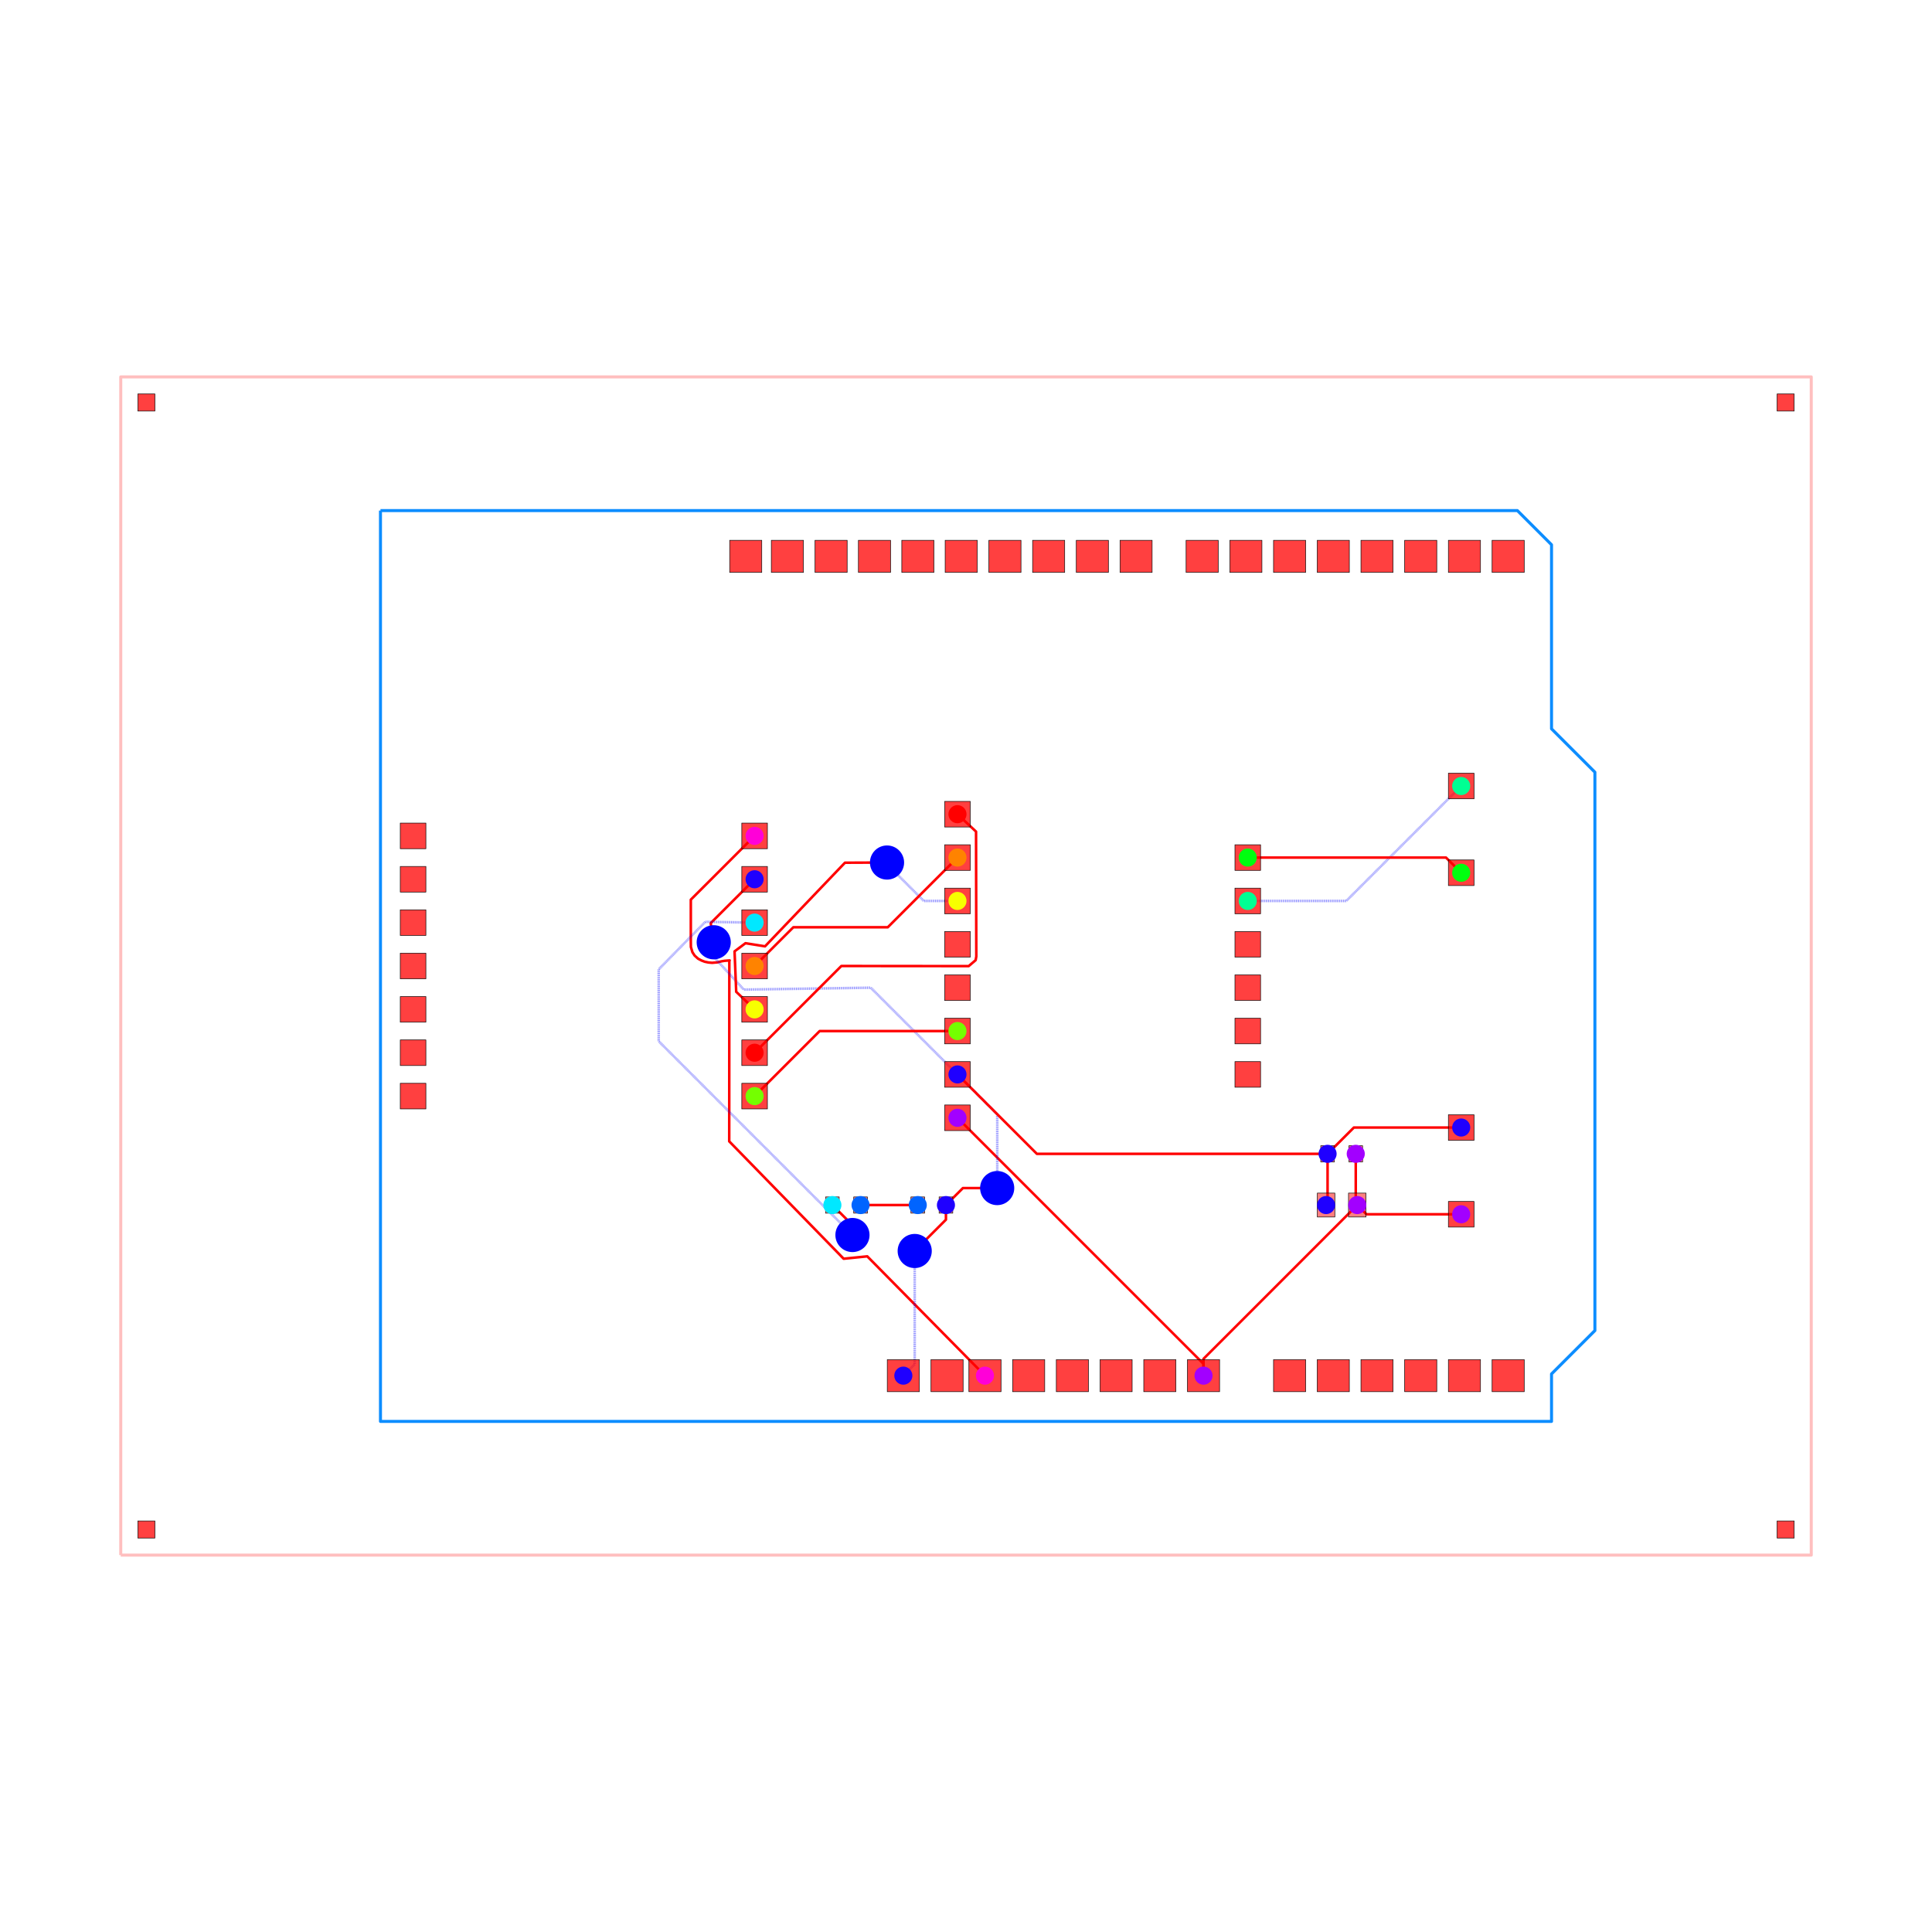
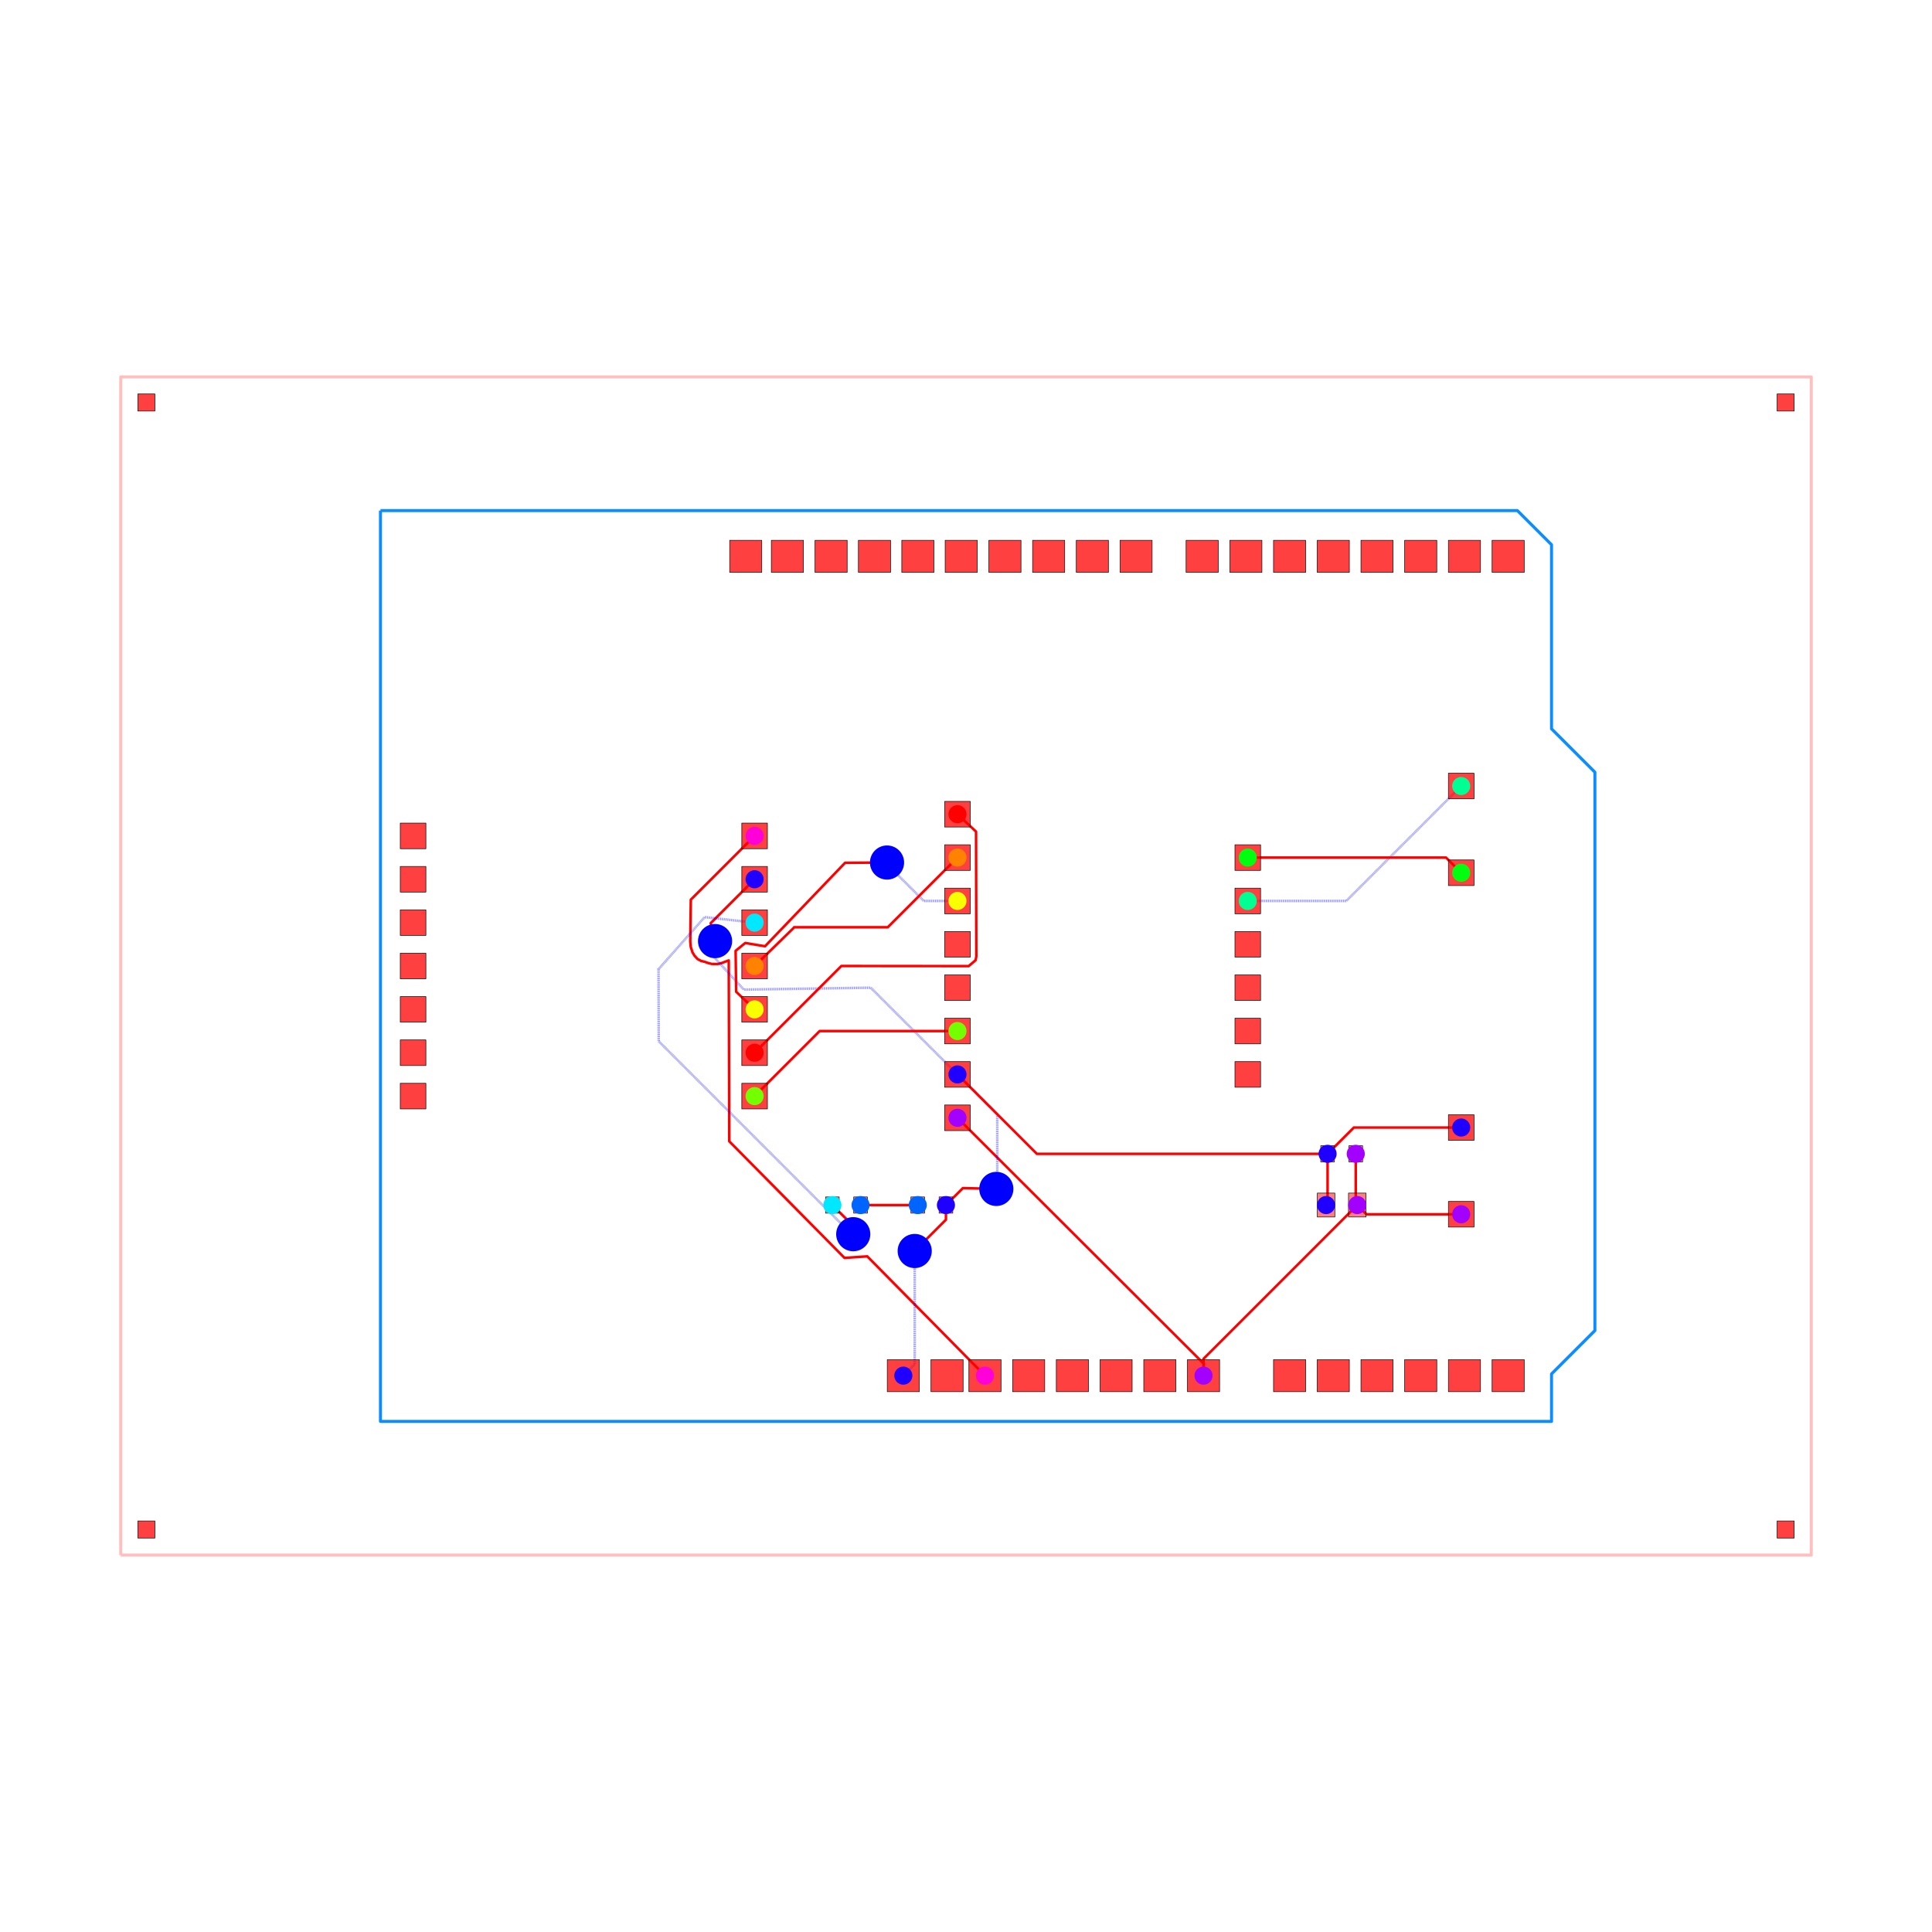
<svg xmlns="http://www.w3.org/2000/svg" width="640" height="640" viewBox="0 0 640 640">
  <rect width="100%" height="100%" fill="white" />
  <g>
    <polyline data-points="-49.5,-34.5 49.5,-34.5 49.5,34.5 -49.5,34.5 -49.5,-34.5" data-type="line" data-label="" points="40,515.152 600,515.152 600,124.848 40,124.848 40,515.152" fill="none" stroke="rgba(255,0,0,0.25)" stroke-linejoin="round" stroke-width="1px" />
  </g>
  <g>
    <polyline data-points="-34.29,26.67 32.29,26.67 34.29,24.67 34.29,13.89 36.83,11.35 36.83,-21.35 34.29,-23.89 34.29,-26.67 -34.29,-26.67 -34.29,26.67" data-type="line" data-label="" points="126.036,169.139 502.651,169.139 513.964,180.453 513.964,241.43 528.331,255.798 528.331,440.768 513.964,455.135 513.964,470.861 126.036,470.861 126.036,169.139" fill="none" stroke="rgba(0, 136, 255, 0.95)" stroke-linejoin="round" stroke-width="1px" />
  </g>
  <g>
-     <polyline data-points="-12.379999999999999,7.62 -16.115539032448595,3.884460967551404 -16.115539032448595,1.4174062806521839 -16.111173597357567,1.1138731233000008 -16.021298833458307,0.8090293455544488 -15.891174984108067,0.6102242823183112 -15.69407611511969,0.43010187185928067 -15.491139086846237,0.3227400940610538 -15.300166825168919,0.2504972780790408 -15.084930986282568,0.2056846583435714 -14.865958487646559,0.18720909747035866 -14.541756131007856,0.21541235259792918 -14.336569479359511,0.27111332450623893 -14.147,0.303 -13.840000000000002,0.327 -13.859913733482967,0.3246103519820441 -13.866282159499763,-10.269464355225553 -7.16498219611527,-17.143280513275098 -5.781715683051156,-17.00332147642494 1.11,-23.99" data-type="line" data-label="" points="249.972,276.897 228.841,298.027 228.841,311.982 228.866,313.699 229.374,315.424 230.111,316.548 231.225,317.567 232.373,318.174 233.454,318.583 234.671,318.837 235.91,318.941 237.744,318.782 238.904,318.466 239.977,318.286 241.713,318.15 241.6,318.164 241.564,378.09 279.471,416.972 287.295,416.18 326.279,455.701" fill="none" stroke="red" stroke-linejoin="round" stroke-width="0.848" />
+     <polyline data-points="-12.379999999999999,7.62 -16.115539032448595,3.884460967551404 -16.148665895510213,1.4287027820440694 -16.11885064118025,1.115229985963676 -16.021546432072356,0.8103835926901438 -15.901331952921609,0.6066382700891505 -15.722011454621349,0.40925807813931236 -15.515386997302516,0.29760573616388103 -15.308085556164748,0.24812210038531796 -15.1020628460861,0.17430291407857443 -14.888843412676128,0.1223554851732835 -14.54191658400759,0.1178127060205669 -14.312820411197041,0.1709830006920985 -14.11852048243761,0.24588709845128165 -13.895057183548708,0.3266959835511633 -13.894492803001025,0.311695209468963 -13.863886875793982,-10.266045257709974 -7.115135216609768,-17.094626166731995 -5.781699773123547,-17.004153511022437 1.11,-23.99" data-type="line" data-label="" points="249.972,276.897 228.841,298.027 228.654,311.918 228.823,313.692 229.373,315.416 230.053,316.569 231.067,317.685 232.236,318.317 233.409,318.596 234.574,319.014 235.78,319.308 237.743,319.334 239.039,319.033 240.138,318.609 241.402,318.152 241.405,318.237 241.578,378.071 279.753,416.697 287.295,416.185 326.279,455.701" fill="none" stroke="red" stroke-linejoin="round" stroke-width="0.848" />
  </g>
  <g>
    <polyline data-points="22.825,-11 22.825,-13.911999999999999 22.9125,-14" data-type="line" data-label="" points="449.111,382.222 449.111,398.694 449.606,399.192" fill="none" stroke="red" stroke-linejoin="round" stroke-width="0.848" />
  </g>
  <g>
    <polyline data-points="29,-14.54 23.453,-14.54 22.9125,-14" data-type="line" data-label="" points="484.04,402.246 452.663,402.246 449.606,399.192" fill="none" stroke="red" stroke-linejoin="round" stroke-width="0.848" />
  </g>
  <g>
    <polyline data-points="13.91,-23.99 13.91,-23.003 22.9125,-14" data-type="line" data-label="" points="398.683,455.701 398.683,450.118 449.606,399.192" fill="none" stroke="red" stroke-linejoin="round" stroke-width="0.848" />
  </g>
  <g>
-     <polyline data-points="-0.5000000000000006,-8.89 13.91,-23.3 13.91,-23.99" data-type="line" data-label="" points="317.172,370.287 398.683,451.798 398.683,455.701" fill="none" stroke="red" stroke-linejoin="round" stroke-width="0.848" />
+     <polyline data-points="-0.5000000000000006,-8.89 13.921281134005477,-23.288712970705213 13.91,-23.99" data-type="line" data-label="" points="317.172,370.287 398.747,451.734 398.683,455.701" fill="none" stroke="red" stroke-linejoin="round" stroke-width="0.848" />
  </g>
  <g>
    <polyline data-points="21.175,-11 21.175,-13.913 21.0875,-14" data-type="line" data-label="" points="439.778,382.222 439.778,398.7 439.283,399.192" fill="none" stroke="red" stroke-linejoin="round" stroke-width="0.848" />
  </g>
  <g>
-     <polyline data-points="-0.5000000000000004,-6.3500000000000005 1.8303621194521074,-8.68036211945211 1.8303621194521076,-12.883953640828013 1.8303621194521076,-13.000637880547893 1.826,-13.005" data-type="line" data-label="" points="317.172,355.919 330.354,369.101 330.354,392.879 330.354,393.539 330.329,393.564" fill="none" stroke="rgba(0,0,255,0.5)" stroke-linejoin="round" stroke-width="0.848" stroke-dasharray="0.2 0.2" />
-   </g>
-   <g>
-     <polyline data-points="1.826,-13.005 -0.18000000000000083,-13.005 -1.175,-14" data-type="line" data-label="" points="330.329,393.564 318.982,393.564 313.354,399.192" fill="none" stroke="red" stroke-linejoin="round" stroke-width="0.848" />
+     <polyline data-points="-0.5000000000000004,-6.3500000000000005 1.8303621194521074,-8.68036211945211 1.8303621194521076,-12.883953640828013 1.8303621194521076,-13.000637880547893 1.7755192270795028,-13.055507155346488" data-type="line" data-label="" points="317.172,355.919 330.354,369.101 330.354,392.879 330.354,393.539 330.043,393.849" fill="none" stroke="rgba(0,0,255,0.5)" stroke-linejoin="round" stroke-width="0.848" stroke-dasharray="0.2 0.2" />
+   </g>
+   <g>
+     <polyline data-points="1.7755192270795028,-13.055507155346488 -0.18000000000000083,-13.005 -1.175,-14" data-type="line" data-label="" points="330.043,393.849 318.982,393.564 313.354,399.192" fill="none" stroke="red" stroke-linejoin="round" stroke-width="0.848" />
  </g>
  <g>
    <polyline data-points="21.175,-11 22.715,-9.46 29,-9.46" data-type="line" data-label="" points="439.778,382.222 448.489,373.511 484.04,373.511" fill="none" stroke="red" stroke-linejoin="round" stroke-width="0.848" />
  </g>
  <g>
    <polyline data-points="-1.175,-14 -1.175,-14.855598936256941 -2.8680312375522674,-16.548630173809208 -2.8680312375522674,-16.55403123755227 -3.004,-16.69" data-type="line" data-label="" points="313.354,399.192 313.354,404.032 303.777,413.608 303.777,413.639 303.008,414.408" fill="none" stroke="red" stroke-linejoin="round" stroke-width="0.848" />
  </g>
  <g>
    <polyline data-points="-3.004,-16.69 -3.004,-23.323999999999998 -3.67,-23.99" data-type="line" data-label="" points="303.008,414.408 303.008,451.934 299.24,455.701" fill="none" stroke="rgba(0,0,255,0.5)" stroke-linejoin="round" stroke-width="0.848" stroke-dasharray="0.2 0.2" />
  </g>
  <g>
-     <polyline data-points="-0.5000000000000004,-6.3500000000000005 -5.579209984097725,-1.2707900159022758 -13.011211619771643,-1.3821136684684059 -14.973451445721997,0.7551557806070713 -14.9471555657414,1.03943580131953 -14.9471555657414,1.0379204559154622 -14.773563385103932,1.3897031471155719" data-type="line" data-label="" points="317.172,355.919 288.441,327.188 246.401,327.818 235.302,315.728 235.45,314.12 235.45,314.129 236.432,312.139" fill="none" stroke="rgba(0,0,255,0.5)" stroke-linejoin="round" stroke-width="0.848" stroke-dasharray="0.2 0.2" />
-   </g>
-   <g>
-     <polyline data-points="-14.773563385103932,1.3897031471155719 -14.951164352009338,2.5088356479906633 -12.379999999999999,5.079999999999999" data-type="line" data-label="" points="236.432,312.139 235.428,305.809 249.972,291.265" fill="none" stroke="red" stroke-linejoin="round" stroke-width="0.848" />
+     <polyline data-points="-0.5000000000000004,-6.3500000000000005 -5.579209984097725,-1.2707900159022758 -13.011211619771643,-1.3821136684684059 -14.973451445721997,0.7551557806070713 -14.9471555657414,1.03943580131953 -14.9471555657414,1.0379204559154622 -14.695670439743992,1.459007738283191" data-type="line" data-label="" points="317.172,355.919 288.441,327.188 246.401,327.818 235.302,315.728 235.45,314.12 235.45,314.129 236.873,311.747" fill="none" stroke="rgba(0,0,255,0.5)" stroke-linejoin="round" stroke-width="0.848" stroke-dasharray="0.2 0.2" />
+   </g>
+   <g>
+     <polyline data-points="-14.695670439743992,1.459007738283191 -14.951164352009338,2.5088356479906633 -12.379999999999999,5.079999999999999" data-type="line" data-label="" points="236.873,311.747 235.428,305.809 249.972,291.265" fill="none" stroke="red" stroke-linejoin="round" stroke-width="0.848" />
  </g>
  <g>
    <polyline data-points="-0.5000000000000004,-6.3500000000000005 4.149999999999999,-11 21.175,-11" data-type="line" data-label="" points="317.172,355.919 343.475,382.222 439.778,382.222" fill="none" stroke="red" stroke-linejoin="round" stroke-width="0.848" />
  </g>
  <g>
    <polyline data-points="-2.825,-14 -6.175,-14" data-type="line" data-label="" points="304.02,399.192 285.071,399.192" fill="none" stroke="red" stroke-linejoin="round" stroke-width="0.848" />
  </g>
  <g>
-     <polyline data-points="-12.379999999999999,2.54 -15.265061880124613,2.5879225542525455 -17.996903341623266,-0.19689418842833714 -17.99578300987679,-4.407216990123212 -6.6673216150709536,-15.735678384929047 -6.649,-15.754" data-type="line" data-label="" points="249.972,305.632 233.652,305.361 218.199,321.114 218.206,344.93 282.286,409.01 282.389,409.114" fill="none" stroke="rgba(0,0,255,0.5)" stroke-linejoin="round" stroke-width="0.848" stroke-dasharray="0.2 0.2" />
-   </g>
-   <g>
-     <polyline data-points="-6.649,-15.754 -6.649,-15.176 -7.825,-14" data-type="line" data-label="" points="282.389,409.114 282.389,405.844 275.737,399.192" fill="none" stroke="red" stroke-linejoin="round" stroke-width="0.848" />
+     <polyline data-points="-12.379999999999999,2.54 -15.304181543415888,2.8625369050181164 -18.006289705607248,-0.18769292024379522 -17.99578300987679,-4.407216990123212 -6.6673216150709536,-15.735678384929047 -6.60327692616773,-15.70624010562235" data-type="line" data-label="" points="249.972,305.632 233.431,303.808 218.146,321.062 218.206,344.93 282.286,409.01 282.648,408.843" fill="none" stroke="rgba(0,0,255,0.5)" stroke-linejoin="round" stroke-width="0.848" stroke-dasharray="0.2 0.2" />
+   </g>
+   <g>
+     <polyline data-points="-6.60327692616773,-15.70624010562235 -6.649,-15.176 -7.825,-14" data-type="line" data-label="" points="282.648,408.843 282.389,405.844 275.737,399.192" fill="none" stroke="red" stroke-linejoin="round" stroke-width="0.848" />
  </g>
  <g>
    <polyline data-points="16.5,3.8100000000000005 22.270000000000003,3.8100000000000005 29,10.54" data-type="line" data-label="" points="413.333,298.448 445.972,298.448 484.04,260.38" fill="none" stroke="rgba(0,0,255,0.5)" stroke-linejoin="round" stroke-width="0.848" stroke-dasharray="0.2 0.2" />
  </g>
  <g>
    <polyline data-points="16.5,6.35 28.11,6.35 29,5.46" data-type="line" data-label="" points="413.333,284.081 479.006,284.081 484.04,289.115" fill="none" stroke="red" stroke-linejoin="round" stroke-width="0.848" />
  </g>
  <g>
    <polyline data-points="-0.5000000000000002,-3.8100000000000005 -8.57,-3.8100000000000005 -12.379999999999999,-7.62" data-type="line" data-label="" points="317.172,341.552 271.523,341.552 249.972,363.103" fill="none" stroke="red" stroke-linejoin="round" stroke-width="0.848" />
  </g>
  <g>
    <polyline data-points="-0.4999999999999998,3.8099999999999987 -2.471703855705023,3.8099999999999987 -4.593548653914081,5.931844798209057 -4.593548653914081,6.028351064893331 -4.62465922620403,6.05946163718328" data-type="line" data-label="" points="317.172,298.448 306.019,298.448 294.016,286.446 294.016,285.9 293.84,285.724" fill="none" stroke="rgba(0,0,255,0.5)" stroke-linejoin="round" stroke-width="0.848" stroke-dasharray="0.2 0.2" />
  </g>
  <g>
-     <polyline data-points="-4.62465922620403,6.05946163718328 -7.089441313111011,6.048962011544788 -11.769414430962609,1.1520180152155004 -12.914177894850654,1.3346744531504116 -13.554033190639625,0.8576037359368637 -13.457615550138163,-1.5104544811440455 -12.379999999999999,-2.54" data-type="line" data-label="" points="293.84,285.724 279.898,285.784 253.426,313.484 246.95,312.45 243.331,315.149 243.876,328.544 249.972,334.368" fill="none" stroke="red" stroke-linejoin="round" stroke-width="0.848" />
-   </g>
-   <g>
-     <polyline data-points="-0.4999999999999996,6.35 -4.582056714093773,2.2679432859062265 -10.069912885451132,2.2679432859062265 -10.112056714093775,2.2679432859062265 -12.379999999999999,0" data-type="line" data-label="" points="317.172,284.081 294.081,307.171 263.039,307.171 262.8,307.171 249.972,320" fill="none" stroke="red" stroke-linejoin="round" stroke-width="0.848" />
+     <polyline data-points="-4.62465922620403,6.05946163718328 -7.082974493133141,6.0427372720337775 -11.769632157100107,1.15578436740586 -12.927717516741696,1.3477087589047942 -13.492171079706623,0.8882743228281769 -13.458737708730958,-1.510509681263208 -12.379999999999999,-2.54" data-type="line" data-label="" points="293.84,285.724 279.935,285.819 253.424,313.462 246.874,312.377 243.681,314.975 243.87,328.544 249.972,334.368" fill="none" stroke="red" stroke-linejoin="round" stroke-width="0.848" />
+   </g>
+   <g>
+     <polyline data-points="-0.4999999999999996,6.35 -4.582056714093773,2.2679432859062265 -10.069912885451132,2.2679432859062265 -10.083848519274753,2.239410576037297 -12.379999999999999,0" data-type="line" data-label="" points="317.172,284.081 294.081,307.171 263.039,307.171 262.96,307.333 249.972,320" fill="none" stroke="red" stroke-linejoin="round" stroke-width="0.848" />
  </g>
  <g>
    <polyline data-points="-0.49999999999999944,8.89 0.5884561571269298,7.8697274155375565 0.6031199269685501,0.5591941928073673 0.5651357139356389,0.34170922051227415 0.15602005967902519,-0.006351716385023205 -7.300000000000001,0 -12.379999999999999,-5.08" data-type="line" data-label="" points="317.172,269.713 323.329,275.484 323.412,316.837 323.197,318.067 320.883,320.036 278.707,320 249.972,348.735" fill="none" stroke="red" stroke-linejoin="round" stroke-width="0.848" />
  </g>
  <g>
    <rect data-type="rect" data-label="top source_net_1" data-x="22.9125" data-y="-14" x="446.707" y="395.232" width="5.798" height="7.919" fill="rgba(255,0,0,0.5)" stroke="black" stroke-width="0.177" />
  </g>
  <g>
    <rect data-type="rect" data-label="top source_net_0" data-x="21.0875" data-y="-14" x="436.384" y="395.232" width="5.798" height="7.919" fill="rgba(255,0,0,0.5)" stroke="black" stroke-width="0.177" />
  </g>
  <g>
    <rect data-type="rect" data-label="top source_net_1" data-x="22.825" data-y="-11" x="446.848" y="379.535" width="4.525" height="5.374" fill="rgba(255,0,0,0.5)" stroke="black" stroke-width="0.177" />
  </g>
  <g>
    <rect data-type="rect" data-label="top source_net_0" data-x="21.175" data-y="-11" x="437.515" y="379.535" width="4.525" height="5.374" fill="rgba(255,0,0,0.5)" stroke="black" stroke-width="0.177" />
  </g>
  <g>
    <rect data-type="rect" data-label="top source_trace_20" data-x="-7.825" data-y="-14" x="273.475" y="396.505" width="4.525" height="5.374" fill="rgba(255,0,0,0.5)" stroke="black" stroke-width="0.177" />
  </g>
  <g>
    <rect data-type="rect" data-label="top source_trace_21" data-x="-6.175" data-y="-14" x="282.808" y="396.505" width="4.525" height="5.374" fill="rgba(255,0,0,0.5)" stroke="black" stroke-width="0.177" />
  </g>
  <g>
    <rect data-type="rect" data-label="top source_trace_21" data-x="-2.825" data-y="-14" x="301.758" y="396.505" width="4.525" height="5.374" fill="rgba(255,0,0,0.5)" stroke="black" stroke-width="0.177" />
  </g>
  <g>
    <rect data-type="rect" data-label="top source_net_0" data-x="-1.175" data-y="-14" x="311.091" y="396.505" width="4.525" height="5.374" fill="rgba(255,0,0,0.5)" stroke="black" stroke-width="0.177" />
  </g>
  <g>
    <rect data-type="rect" data-label="top bottom" data-x="31.75" data-y="-23.99" x="494.279" y="450.384" width="10.634" height="10.634" fill="rgba(255,0,0,0.75)" stroke="black" stroke-width="0.177" />
  </g>
  <g>
    <rect data-type="rect" data-label="top bottom" data-x="29.19" data-y="-23.99" x="479.798" y="450.384" width="10.634" height="10.634" fill="rgba(255,0,0,0.75)" stroke="black" stroke-width="0.177" />
  </g>
  <g>
    <rect data-type="rect" data-label="top bottom" data-x="26.63" data-y="-23.99" x="465.317" y="450.384" width="10.634" height="10.634" fill="rgba(255,0,0,0.75)" stroke="black" stroke-width="0.177" />
  </g>
  <g>
    <rect data-type="rect" data-label="top bottom" data-x="24.07" data-y="-23.99" x="450.836" y="450.384" width="10.634" height="10.634" fill="rgba(255,0,0,0.75)" stroke="black" stroke-width="0.177" />
  </g>
  <g>
    <rect data-type="rect" data-label="top bottom" data-x="21.51" data-y="-23.99" x="436.356" y="450.384" width="10.634" height="10.634" fill="rgba(255,0,0,0.75)" stroke="black" stroke-width="0.177" />
  </g>
  <g>
    <rect data-type="rect" data-label="top bottom" data-x="18.95" data-y="-23.99" x="421.875" y="450.384" width="10.634" height="10.634" fill="rgba(255,0,0,0.75)" stroke="black" stroke-width="0.177" />
  </g>
  <g>
    <rect data-type="rect" data-label="top source_net_1 bottom source_net_1" data-x="13.91" data-y="-23.99" x="393.366" y="450.384" width="10.634" height="10.634" fill="rgba(255,0,0,0.75)" stroke="black" stroke-width="0.177" />
  </g>
  <g>
    <rect data-type="rect" data-label="top bottom" data-x="11.35" data-y="-23.99" x="378.885" y="450.384" width="10.634" height="10.634" fill="rgba(255,0,0,0.75)" stroke="black" stroke-width="0.177" />
  </g>
  <g>
    <rect data-type="rect" data-label="top bottom" data-x="8.79" data-y="-23.99" x="364.404" y="450.384" width="10.634" height="10.634" fill="rgba(255,0,0,0.75)" stroke="black" stroke-width="0.177" />
  </g>
  <g>
    <rect data-type="rect" data-label="top bottom" data-x="6.23" data-y="-23.99" x="349.923" y="450.384" width="10.634" height="10.634" fill="rgba(255,0,0,0.75)" stroke="black" stroke-width="0.177" />
  </g>
  <g>
    <rect data-type="rect" data-label="top bottom" data-x="3.67" data-y="-23.99" x="335.442" y="450.384" width="10.634" height="10.634" fill="rgba(255,0,0,0.75)" stroke="black" stroke-width="0.177" />
  </g>
  <g>
    <rect data-type="rect" data-label="top source_net_2 bottom source_net_2" data-x="1.11" data-y="-23.99" x="320.962" y="450.384" width="10.634" height="10.634" fill="rgba(255,0,0,0.75)" stroke="black" stroke-width="0.177" />
  </g>
  <g>
    <rect data-type="rect" data-label="top bottom" data-x="-1.11" data-y="-23.99" x="308.404" y="450.384" width="10.634" height="10.634" fill="rgba(255,0,0,0.75)" stroke="black" stroke-width="0.177" />
  </g>
  <g>
    <rect data-type="rect" data-label="top source_net_0 bottom source_net_0" data-x="-3.67" data-y="-23.99" x="293.923" y="450.384" width="10.634" height="10.634" fill="rgba(255,0,0,0.75)" stroke="black" stroke-width="0.177" />
  </g>
  <g>
    <rect data-type="rect" data-label="top bottom" data-x="31.75" data-y="23.99" x="494.279" y="178.982" width="10.634" height="10.634" fill="rgba(255,0,0,0.75)" stroke="black" stroke-width="0.177" />
  </g>
  <g>
    <rect data-type="rect" data-label="top bottom" data-x="29.19" data-y="23.99" x="479.798" y="178.982" width="10.634" height="10.634" fill="rgba(255,0,0,0.75)" stroke="black" stroke-width="0.177" />
  </g>
  <g>
    <rect data-type="rect" data-label="top bottom" data-x="26.63" data-y="23.99" x="465.317" y="178.982" width="10.634" height="10.634" fill="rgba(255,0,0,0.75)" stroke="black" stroke-width="0.177" />
  </g>
  <g>
    <rect data-type="rect" data-label="top bottom" data-x="24.07" data-y="23.99" x="450.836" y="178.982" width="10.634" height="10.634" fill="rgba(255,0,0,0.75)" stroke="black" stroke-width="0.177" />
  </g>
  <g>
    <rect data-type="rect" data-label="top bottom" data-x="21.51" data-y="23.99" x="436.356" y="178.982" width="10.634" height="10.634" fill="rgba(255,0,0,0.75)" stroke="black" stroke-width="0.177" />
  </g>
  <g>
    <rect data-type="rect" data-label="top bottom" data-x="18.95" data-y="23.99" x="421.875" y="178.982" width="10.634" height="10.634" fill="rgba(255,0,0,0.75)" stroke="black" stroke-width="0.177" />
  </g>
  <g>
    <rect data-type="rect" data-label="top bottom" data-x="16.39" data-y="23.99" x="407.394" y="178.982" width="10.634" height="10.634" fill="rgba(255,0,0,0.75)" stroke="black" stroke-width="0.177" />
  </g>
  <g>
    <rect data-type="rect" data-label="top bottom" data-x="13.83" data-y="23.99" x="392.913" y="178.982" width="10.634" height="10.634" fill="rgba(255,0,0,0.75)" stroke="black" stroke-width="0.177" />
  </g>
  <g>
    <rect data-type="rect" data-label="top bottom" data-x="9.96" data-y="23.99" x="371.022" y="178.982" width="10.634" height="10.634" fill="rgba(255,0,0,0.75)" stroke="black" stroke-width="0.177" />
  </g>
  <g>
    <rect data-type="rect" data-label="top bottom" data-x="7.4" data-y="23.99" x="356.541" y="178.982" width="10.634" height="10.634" fill="rgba(255,0,0,0.75)" stroke="black" stroke-width="0.177" />
  </g>
  <g>
    <rect data-type="rect" data-label="top bottom" data-x="4.84" data-y="23.99" x="342.061" y="178.982" width="10.634" height="10.634" fill="rgba(255,0,0,0.75)" stroke="black" stroke-width="0.177" />
  </g>
  <g>
    <rect data-type="rect" data-label="top bottom" data-x="2.28" data-y="23.99" x="327.58" y="178.982" width="10.634" height="10.634" fill="rgba(255,0,0,0.75)" stroke="black" stroke-width="0.177" />
  </g>
  <g>
    <rect data-type="rect" data-label="top bottom" data-x="-0.28" data-y="23.99" x="313.099" y="178.982" width="10.634" height="10.634" fill="rgba(255,0,0,0.75)" stroke="black" stroke-width="0.177" />
  </g>
  <g>
    <rect data-type="rect" data-label="top bottom" data-x="-2.82" data-y="23.99" x="298.731" y="178.982" width="10.634" height="10.634" fill="rgba(255,0,0,0.75)" stroke="black" stroke-width="0.177" />
  </g>
  <g>
    <rect data-type="rect" data-label="top bottom" data-x="-5.36" data-y="23.99" x="284.364" y="178.982" width="10.634" height="10.634" fill="rgba(255,0,0,0.75)" stroke="black" stroke-width="0.177" />
  </g>
  <g>
    <rect data-type="rect" data-label="top bottom" data-x="-7.9" data-y="23.99" x="269.996" y="178.982" width="10.634" height="10.634" fill="rgba(255,0,0,0.75)" stroke="black" stroke-width="0.177" />
  </g>
  <g>
    <rect data-type="rect" data-label="top bottom" data-x="-10.46" data-y="23.99" x="255.515" y="178.982" width="10.634" height="10.634" fill="rgba(255,0,0,0.75)" stroke="black" stroke-width="0.177" />
  </g>
  <g>
    <rect data-type="rect" data-label="top bottom" data-x="-12.9" data-y="23.99" x="241.713" y="178.982" width="10.634" height="10.634" fill="rgba(255,0,0,0.75)" stroke="black" stroke-width="0.177" />
  </g>
  <g>
    <rect data-type="rect" data-label="top bottom" data-x="-32.379999999999995" data-y="-7.62" x="132.598" y="358.861" width="8.485" height="8.485" fill="rgba(255,0,0,0.75)" stroke="black" stroke-width="0.177" />
  </g>
  <g>
    <rect data-type="rect" data-label="top bottom" data-x="-32.379999999999995" data-y="-5.08" x="132.598" y="344.493" width="8.485" height="8.485" fill="rgba(255,0,0,0.75)" stroke="black" stroke-width="0.177" />
  </g>
  <g>
    <rect data-type="rect" data-label="top bottom" data-x="-32.379999999999995" data-y="-2.54" x="132.598" y="330.125" width="8.485" height="8.485" fill="rgba(255,0,0,0.75)" stroke="black" stroke-width="0.177" />
  </g>
  <g>
    <rect data-type="rect" data-label="top bottom" data-x="-32.379999999999995" data-y="0" x="132.598" y="315.758" width="8.485" height="8.485" fill="rgba(255,0,0,0.75)" stroke="black" stroke-width="0.177" />
  </g>
  <g>
    <rect data-type="rect" data-label="top bottom" data-x="-32.379999999999995" data-y="2.54" x="132.598" y="301.39" width="8.485" height="8.485" fill="rgba(255,0,0,0.75)" stroke="black" stroke-width="0.177" />
  </g>
  <g>
    <rect data-type="rect" data-label="top bottom" data-x="-32.379999999999995" data-y="5.079999999999999" x="132.598" y="287.022" width="8.485" height="8.485" fill="rgba(255,0,0,0.75)" stroke="black" stroke-width="0.177" />
  </g>
  <g>
    <rect data-type="rect" data-label="top bottom" data-x="-32.379999999999995" data-y="7.62" x="132.598" y="272.655" width="8.485" height="8.485" fill="rgba(255,0,0,0.75)" stroke="black" stroke-width="0.177" />
  </g>
  <g>
    <rect data-type="rect" data-label="top source_trace_6 bottom source_trace_6" data-x="-12.379999999999999" data-y="-7.62" x="245.729" y="358.861" width="8.485" height="8.485" fill="rgba(255,0,0,0.75)" stroke="black" stroke-width="0.177" />
  </g>
  <g>
    <rect data-type="rect" data-label="top source_trace_3 bottom source_trace_3" data-x="-12.379999999999999" data-y="-5.08" x="245.729" y="344.493" width="8.485" height="8.485" fill="rgba(255,0,0,0.75)" stroke="black" stroke-width="0.177" />
  </g>
  <g>
    <rect data-type="rect" data-label="top source_trace_5 bottom source_trace_5" data-x="-12.379999999999999" data-y="-2.54" x="245.729" y="330.125" width="8.485" height="8.485" fill="rgba(255,0,0,0.75)" stroke="black" stroke-width="0.177" />
  </g>
  <g>
    <rect data-type="rect" data-label="top source_trace_4 bottom source_trace_4" data-x="-12.379999999999999" data-y="0" x="245.729" y="315.758" width="8.485" height="8.485" fill="rgba(255,0,0,0.75)" stroke="black" stroke-width="0.177" />
  </g>
  <g>
    <rect data-type="rect" data-label="top source_trace_20 bottom source_trace_20" data-x="-12.379999999999999" data-y="2.54" x="245.729" y="301.39" width="8.485" height="8.485" fill="rgba(255,0,0,0.75)" stroke="black" stroke-width="0.177" />
  </g>
  <g>
    <rect data-type="rect" data-label="top source_net_0 bottom source_net_0" data-x="-12.379999999999999" data-y="5.079999999999999" x="245.729" y="287.022" width="8.485" height="8.485" fill="rgba(255,0,0,0.75)" stroke="black" stroke-width="0.177" />
  </g>
  <g>
    <rect data-type="rect" data-label="top source_net_2 bottom source_net_2" data-x="-12.379999999999999" data-y="7.62" x="245.729" y="272.655" width="8.485" height="8.485" fill="rgba(255,0,0,0.75)" stroke="black" stroke-width="0.177" />
  </g>
  <g>
    <rect data-type="rect" data-label="top source_net_1 bottom source_net_1" data-x="-0.5000000000000006" data-y="-8.89" x="312.929" y="366.044" width="8.485" height="8.485" fill="rgba(255,0,0,0.75)" stroke="black" stroke-width="0.177" />
  </g>
  <g>
    <rect data-type="rect" data-label="top source_net_0 bottom source_net_0" data-x="-0.5000000000000004" data-y="-6.3500000000000005" x="312.929" y="351.677" width="8.485" height="8.485" fill="rgba(255,0,0,0.75)" stroke="black" stroke-width="0.177" />
  </g>
  <g>
    <rect data-type="rect" data-label="top source_trace_6 bottom source_trace_6" data-x="-0.5000000000000002" data-y="-3.8100000000000005" x="312.929" y="337.309" width="8.485" height="8.485" fill="rgba(255,0,0,0.75)" stroke="black" stroke-width="0.177" />
  </g>
  <g>
    <rect data-type="rect" data-label="top bottom" data-x="-0.5000000000000001" data-y="-1.2700000000000005" x="312.929" y="322.941" width="8.485" height="8.485" fill="rgba(255,0,0,0.75)" stroke="black" stroke-width="0.177" />
  </g>
  <g>
    <rect data-type="rect" data-label="top bottom" data-x="-0.49999999999999994" data-y="1.2699999999999996" x="312.929" y="308.574" width="8.485" height="8.485" fill="rgba(255,0,0,0.75)" stroke="black" stroke-width="0.177" />
  </g>
  <g>
    <rect data-type="rect" data-label="top source_trace_5 bottom source_trace_5" data-x="-0.4999999999999998" data-y="3.8099999999999987" x="312.929" y="294.206" width="8.485" height="8.485" fill="rgba(255,0,0,0.75)" stroke="black" stroke-width="0.177" />
  </g>
  <g>
    <rect data-type="rect" data-label="top source_trace_4 bottom source_trace_4" data-x="-0.4999999999999996" data-y="6.35" x="312.929" y="279.838" width="8.485" height="8.485" fill="rgba(255,0,0,0.75)" stroke="black" stroke-width="0.177" />
  </g>
  <g>
    <rect data-type="rect" data-label="top source_trace_3 bottom source_trace_3" data-x="-0.49999999999999944" data-y="8.89" x="312.929" y="265.471" width="8.485" height="8.485" fill="rgba(255,0,0,0.75)" stroke="black" stroke-width="0.177" />
  </g>
  <g>
    <rect data-type="rect" data-label="top bottom" data-x="16.5" data-y="-6.35" x="409.091" y="351.677" width="8.485" height="8.485" fill="rgba(255,0,0,0.75)" stroke="black" stroke-width="0.177" />
  </g>
  <g>
    <rect data-type="rect" data-label="top bottom" data-x="16.5" data-y="-3.8099999999999996" x="409.091" y="337.309" width="8.485" height="8.485" fill="rgba(255,0,0,0.75)" stroke="black" stroke-width="0.177" />
  </g>
  <g>
    <rect data-type="rect" data-label="top bottom" data-x="16.5" data-y="-1.2699999999999996" x="409.091" y="322.941" width="8.485" height="8.485" fill="rgba(255,0,0,0.75)" stroke="black" stroke-width="0.177" />
  </g>
  <g>
    <rect data-type="rect" data-label="top bottom" data-x="16.5" data-y="1.2700000000000005" x="409.091" y="308.574" width="8.485" height="8.485" fill="rgba(255,0,0,0.75)" stroke="black" stroke-width="0.177" />
  </g>
  <g>
    <rect data-type="rect" data-label="top source_trace_19 bottom source_trace_19" data-x="16.5" data-y="3.8100000000000005" x="409.091" y="294.206" width="8.485" height="8.485" fill="rgba(255,0,0,0.75)" stroke="black" stroke-width="0.177" />
  </g>
  <g>
    <rect data-type="rect" data-label="top source_trace_18 bottom source_trace_18" data-x="16.5" data-y="6.35" x="409.091" y="279.838" width="8.485" height="8.485" fill="rgba(255,0,0,0.75)" stroke="black" stroke-width="0.177" />
  </g>
  <g>
    <rect data-type="rect" data-label="top source_net_1 bottom source_net_1" data-x="29" data-y="-14.54" x="479.798" y="398.004" width="8.485" height="8.485" fill="rgba(255,0,0,0.75)" stroke="black" stroke-width="0.177" />
  </g>
  <g>
    <rect data-type="rect" data-label="top source_net_0 bottom source_net_0" data-x="29" data-y="-9.46" x="479.798" y="369.269" width="8.485" height="8.485" fill="rgba(255,0,0,0.75)" stroke="black" stroke-width="0.177" />
  </g>
  <g>
    <rect data-type="rect" data-label="top source_trace_18 bottom source_trace_18" data-x="29" data-y="5.46" x="479.798" y="284.873" width="8.485" height="8.485" fill="rgba(255,0,0,0.75)" stroke="black" stroke-width="0.177" />
  </g>
  <g>
    <rect data-type="rect" data-label="top source_trace_19 bottom source_trace_19" data-x="29" data-y="10.54" x="479.798" y="256.137" width="8.485" height="8.485" fill="rgba(255,0,0,0.75)" stroke="black" stroke-width="0.177" />
  </g>
  <g>
    <rect data-type="rect" data-label="top bottom" data-x="-48" data-y="-33" x="45.657" y="503.838" width="5.657" height="5.657" fill="rgba(255,0,0,0.75)" stroke="black" stroke-width="0.177" />
  </g>
  <g>
    <rect data-type="rect" data-label="top bottom" data-x="-48" data-y="33" x="45.657" y="130.505" width="5.657" height="5.657" fill="rgba(255,0,0,0.75)" stroke="black" stroke-width="0.177" />
  </g>
  <g>
    <rect data-type="rect" data-label="top bottom" data-x="48" data-y="-33" x="588.687" y="503.838" width="5.657" height="5.657" fill="rgba(255,0,0,0.75)" stroke="black" stroke-width="0.177" />
  </g>
  <g>
    <rect data-type="rect" data-label="top bottom" data-x="48" data-y="33" x="588.687" y="130.505" width="5.657" height="5.657" fill="rgba(255,0,0,0.75)" stroke="black" stroke-width="0.177" />
  </g>
-   <circle data-type="circle" data-label="" data-x="1.826" data-y="-13.005" cx="330.329" cy="393.564" r="5.657" fill="blue" stroke="none" stroke-width="0.177" />
+   <circle data-type="circle" data-label="" data-x="1.7755192270795028" data-y="-13.055507155346488" cx="330.043" cy="393.849" r="5.657" fill="blue" stroke="none" stroke-width="0.177" />
  <circle data-type="circle" data-label="" data-x="-3.004" data-y="-16.69" cx="303.008" cy="414.408" r="5.657" fill="blue" stroke="none" stroke-width="0.177" />
-   <circle data-type="circle" data-label="" data-x="-14.773563385103932" data-y="1.3897031471155719" cx="236.432" cy="312.139" r="5.657" fill="blue" stroke="none" stroke-width="0.177" />
-   <circle data-type="circle" data-label="" data-x="-6.649" data-y="-15.754" cx="282.389" cy="409.114" r="5.657" fill="blue" stroke="none" stroke-width="0.177" />
+   <circle data-type="circle" data-label="" data-x="-14.695670439743992" data-y="1.459007738283191" cx="236.873" cy="311.747" r="5.657" fill="blue" stroke="none" stroke-width="0.177" />
+   <circle data-type="circle" data-label="" data-x="-6.60327692616773" data-y="-15.70624010562235" cx="282.648" cy="408.843" r="5.657" fill="blue" stroke="none" stroke-width="0.177" />
  <circle data-type="circle" data-label="" data-x="-4.62465922620403" data-y="6.05946163718328" cx="293.84" cy="285.724" r="5.657" fill="blue" stroke="none" stroke-width="0.177" />
  <g>
    <circle data-type="point" data-label="source_trace_3 source_trace_3 top" data-x="-12.379999999999999" data-y="-5.08" cx="249.972" cy="348.735" r="3" fill="hsl(0, 100%, 50%)" />
  </g>
  <g>
    <circle data-type="point" data-label="source_trace_3 source_trace_3 top" data-x="-0.49999999999999944" data-y="8.89" cx="317.172" cy="269.713" r="3" fill="hsl(0, 100%, 50%)" />
  </g>
  <g>
    <circle data-type="point" data-label="source_trace_4 source_trace_4 top" data-x="-12.379999999999999" data-y="0" cx="249.972" cy="320" r="3" fill="hsl(30.909, 100%, 50%)" />
  </g>
  <g>
    <circle data-type="point" data-label="source_trace_4 source_trace_4 top" data-x="-0.4999999999999996" data-y="6.35" cx="317.172" cy="284.081" r="3" fill="hsl(30.909, 100%, 50%)" />
  </g>
  <g>
    <circle data-type="point" data-label="source_trace_5 source_trace_5 top" data-x="-12.379999999999999" data-y="-2.54" cx="249.972" cy="334.368" r="3" fill="hsl(61.818, 100%, 50%)" />
  </g>
  <g>
    <circle data-type="point" data-label="source_trace_5 source_trace_5 top" data-x="-0.4999999999999998" data-y="3.8099999999999987" cx="317.172" cy="298.448" r="3" fill="hsl(61.818, 100%, 50%)" />
  </g>
  <g>
    <circle data-type="point" data-label="source_trace_6 source_trace_6 top" data-x="-12.379999999999999" data-y="-7.62" cx="249.972" cy="363.103" r="3" fill="hsl(92.727, 100%, 50%)" />
  </g>
  <g>
    <circle data-type="point" data-label="source_trace_6 source_trace_6 top" data-x="-0.5000000000000002" data-y="-3.8100000000000005" cx="317.172" cy="341.552" r="3" fill="hsl(92.727, 100%, 50%)" />
  </g>
  <g>
    <circle data-type="point" data-label="source_trace_18 source_trace_18 top" data-x="29" data-y="5.46" cx="484.04" cy="289.115" r="3" fill="hsl(123.636, 100%, 50%)" />
  </g>
  <g>
    <circle data-type="point" data-label="source_trace_18 source_trace_18 top" data-x="16.5" data-y="6.35" cx="413.333" cy="284.081" r="3" fill="hsl(123.636, 100%, 50%)" />
  </g>
  <g>
    <circle data-type="point" data-label="source_trace_19 source_trace_19 top" data-x="29" data-y="10.54" cx="484.04" cy="260.38" r="3" fill="hsl(154.545, 100%, 50%)" />
  </g>
  <g>
    <circle data-type="point" data-label="source_trace_19 source_trace_19 top" data-x="16.5" data-y="3.8100000000000005" cx="413.333" cy="298.448" r="3" fill="hsl(154.545, 100%, 50%)" />
  </g>
  <g>
    <circle data-type="point" data-label="source_trace_20 source_trace_20 top" data-x="-12.379999999999999" data-y="2.54" cx="249.972" cy="305.632" r="3" fill="hsl(185.455, 100%, 50%)" />
  </g>
  <g>
    <circle data-type="point" data-label="source_trace_20 source_trace_20 top" data-x="-7.825" data-y="-14" cx="275.737" cy="399.192" r="3" fill="hsl(185.455, 100%, 50%)" />
  </g>
  <g>
    <circle data-type="point" data-label="source_trace_21 source_trace_21 top" data-x="-6.175" data-y="-14" cx="285.071" cy="399.192" r="3" fill="hsl(216.364, 100%, 50%)" />
  </g>
  <g>
    <circle data-type="point" data-label="source_trace_21 source_trace_21 top" data-x="-2.825" data-y="-14" cx="304.02" cy="399.192" r="3" fill="hsl(216.364, 100%, 50%)" />
  </g>
  <g>
    <circle data-type="point" data-label="source_net_0 source_net_0 top" data-x="-3.67" data-y="-23.99" cx="299.24" cy="455.701" r="3" fill="hsl(247.273, 100%, 50%)" />
  </g>
  <g>
    <circle data-type="point" data-label="source_net_0 source_net_0 top" data-x="-12.379999999999999" data-y="5.079999999999999" cx="249.972" cy="291.265" r="3" fill="hsl(247.273, 100%, 50%)" />
  </g>
  <g>
    <circle data-type="point" data-label="source_net_0 source_net_0 top" data-x="-0.5000000000000004" data-y="-6.3500000000000005" cx="317.172" cy="355.919" r="3" fill="hsl(247.273, 100%, 50%)" />
  </g>
  <g>
    <circle data-type="point" data-label="source_net_0 source_net_0 top" data-x="29" data-y="-9.46" cx="484.04" cy="373.511" r="3" fill="hsl(247.273, 100%, 50%)" />
  </g>
  <g>
    <circle data-type="point" data-label="source_net_0 source_net_0 top" data-x="21.0875" data-y="-14" cx="439.283" cy="399.192" r="3" fill="hsl(247.273, 100%, 50%)" />
  </g>
  <g>
    <circle data-type="point" data-label="source_net_0 source_net_0 top" data-x="21.175" data-y="-11" cx="439.778" cy="382.222" r="3" fill="hsl(247.273, 100%, 50%)" />
  </g>
  <g>
    <circle data-type="point" data-label="source_net_0 source_net_0 top" data-x="-1.175" data-y="-14" cx="313.354" cy="399.192" r="3" fill="hsl(247.273, 100%, 50%)" />
  </g>
  <g>
    <circle data-type="point" data-label="source_net_1 source_net_1 top" data-x="13.91" data-y="-23.99" cx="398.683" cy="455.701" r="3" fill="hsl(278.182, 100%, 50%)" />
  </g>
  <g>
    <circle data-type="point" data-label="source_net_1 source_net_1 top" data-x="29" data-y="-14.54" cx="484.04" cy="402.246" r="3" fill="hsl(278.182, 100%, 50%)" />
  </g>
  <g>
    <circle data-type="point" data-label="source_net_1 source_net_1 top" data-x="-0.5000000000000006" data-y="-8.89" cx="317.172" cy="370.287" r="3" fill="hsl(278.182, 100%, 50%)" />
  </g>
  <g>
    <circle data-type="point" data-label="source_net_1 source_net_1 top" data-x="22.9125" data-y="-14" cx="449.606" cy="399.192" r="3" fill="hsl(278.182, 100%, 50%)" />
  </g>
  <g>
    <circle data-type="point" data-label="source_net_1 source_net_1 top" data-x="22.825" data-y="-11" cx="449.111" cy="382.222" r="3" fill="hsl(278.182, 100%, 50%)" />
  </g>
  <g>
    <circle data-type="point" data-label="source_net_2 source_net_2 top" data-x="1.11" data-y="-23.99" cx="326.279" cy="455.701" r="3" fill="hsl(309.091, 100%, 50%)" />
  </g>
  <g>
    <circle data-type="point" data-label="source_net_2 source_net_2 top" data-x="-12.379999999999999" data-y="7.62" cx="249.972" cy="276.897" r="3" fill="hsl(309.091, 100%, 50%)" />
  </g>
  <g id="crosshair" style="display: none">
    <line id="crosshair-h" y1="0" y2="640" stroke="#666" stroke-width="0.5" />
    <line id="crosshair-v" x1="0" x2="640" stroke="#666" stroke-width="0.5" />
    <text id="coordinates" font-family="monospace" font-size="12" fill="#666" />
  </g>
</svg>
